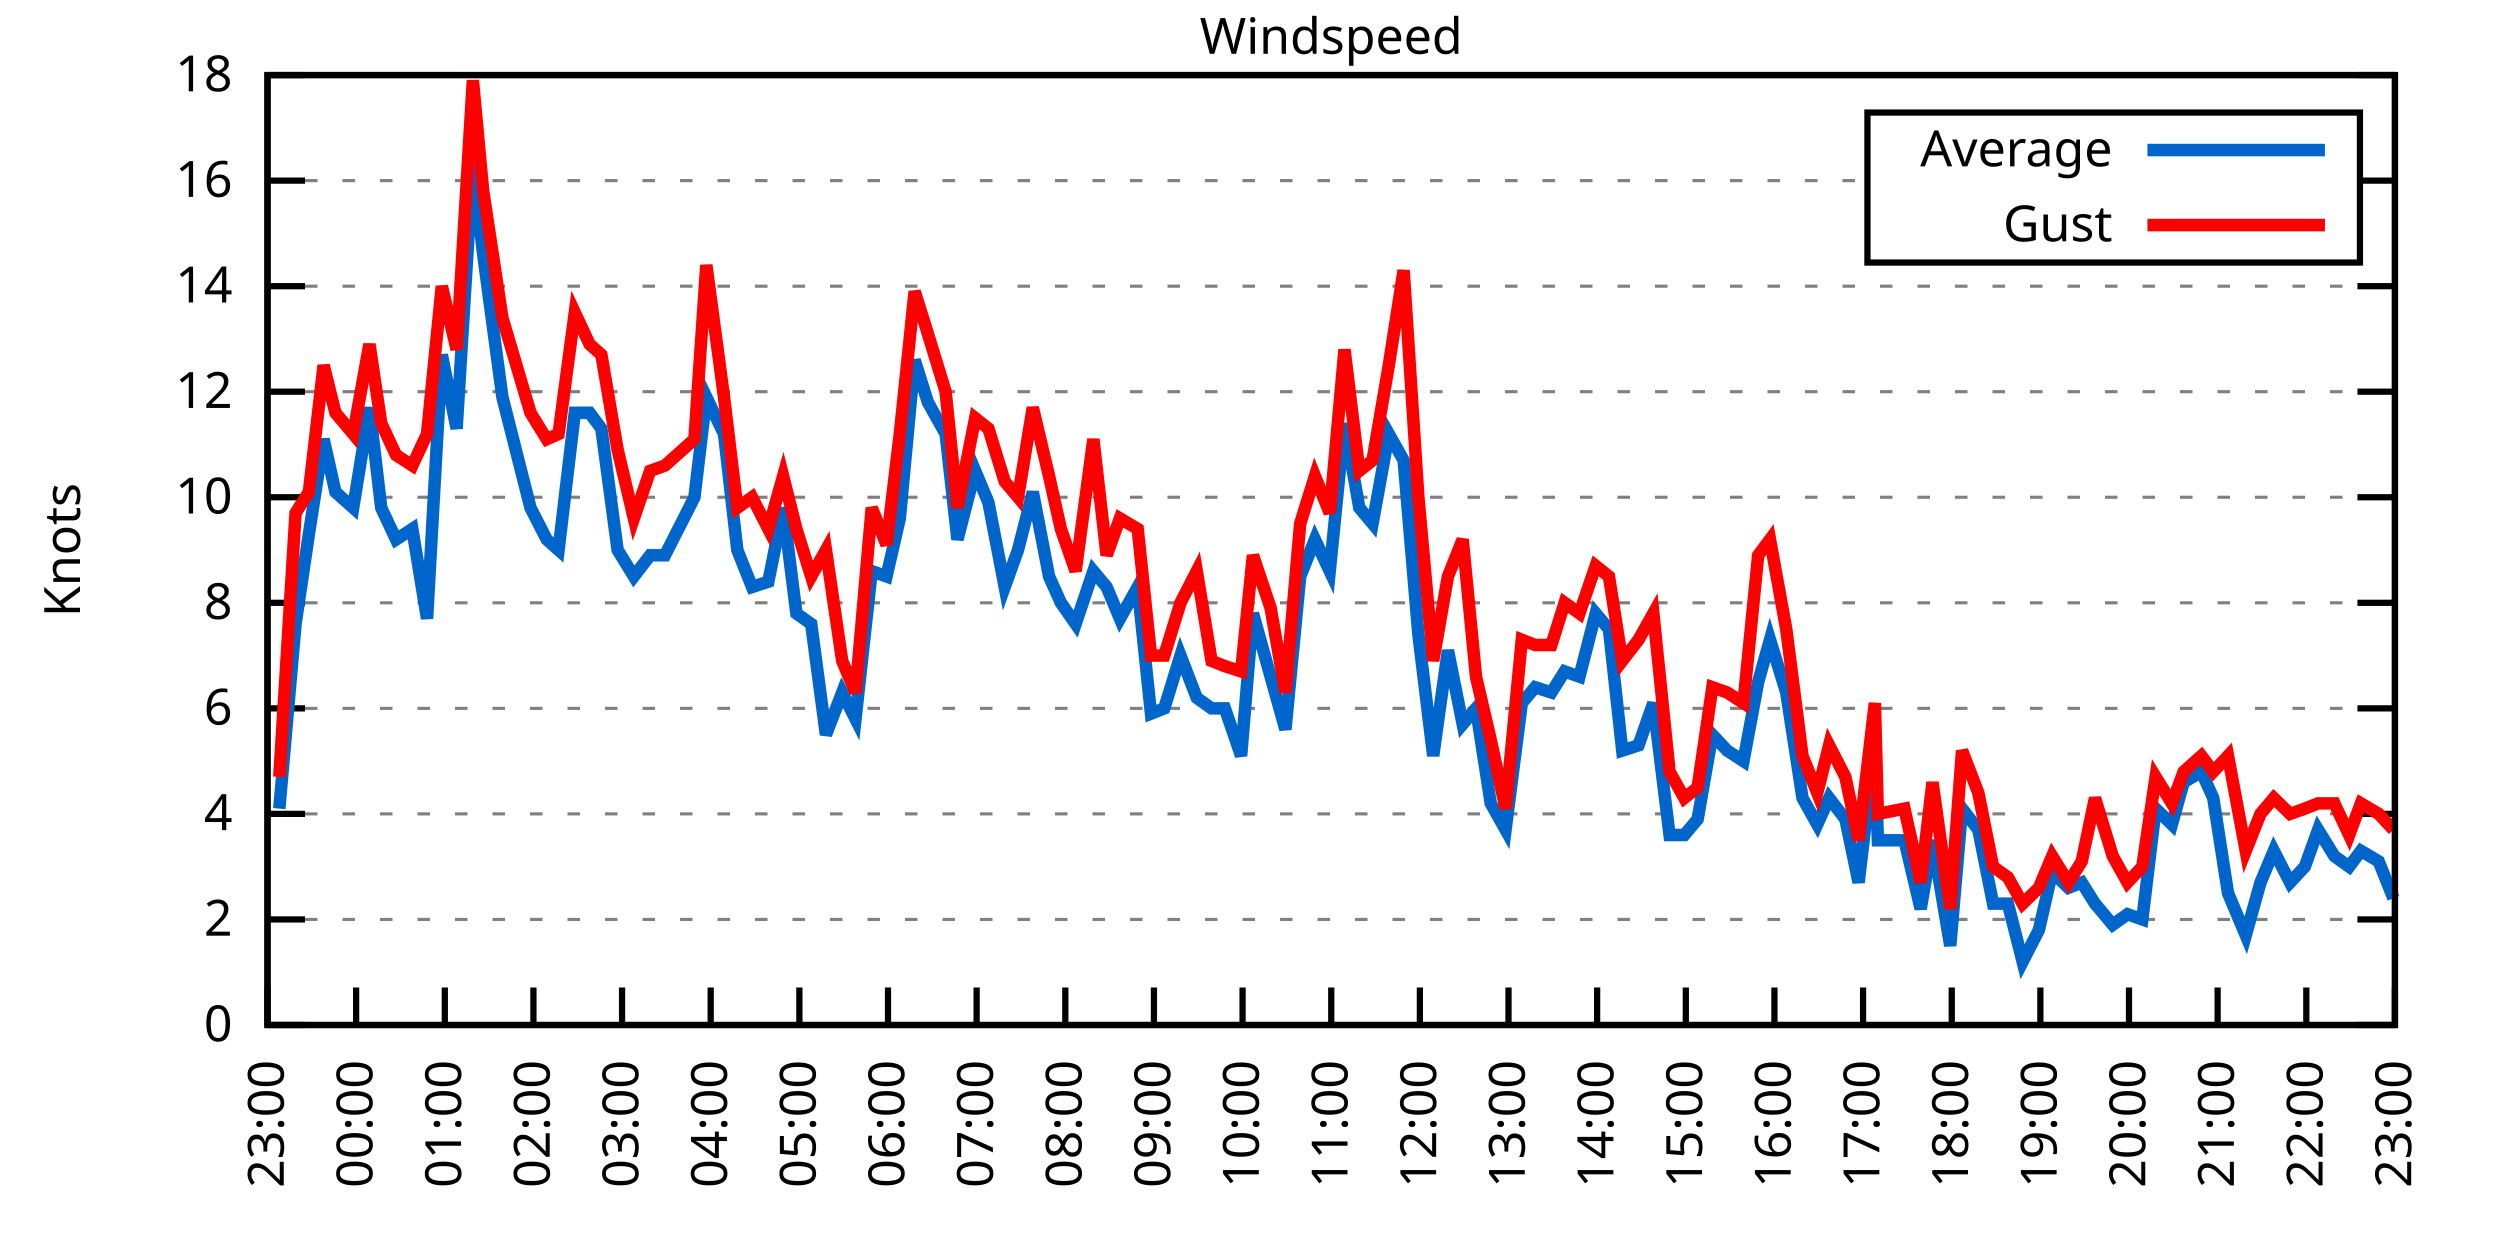
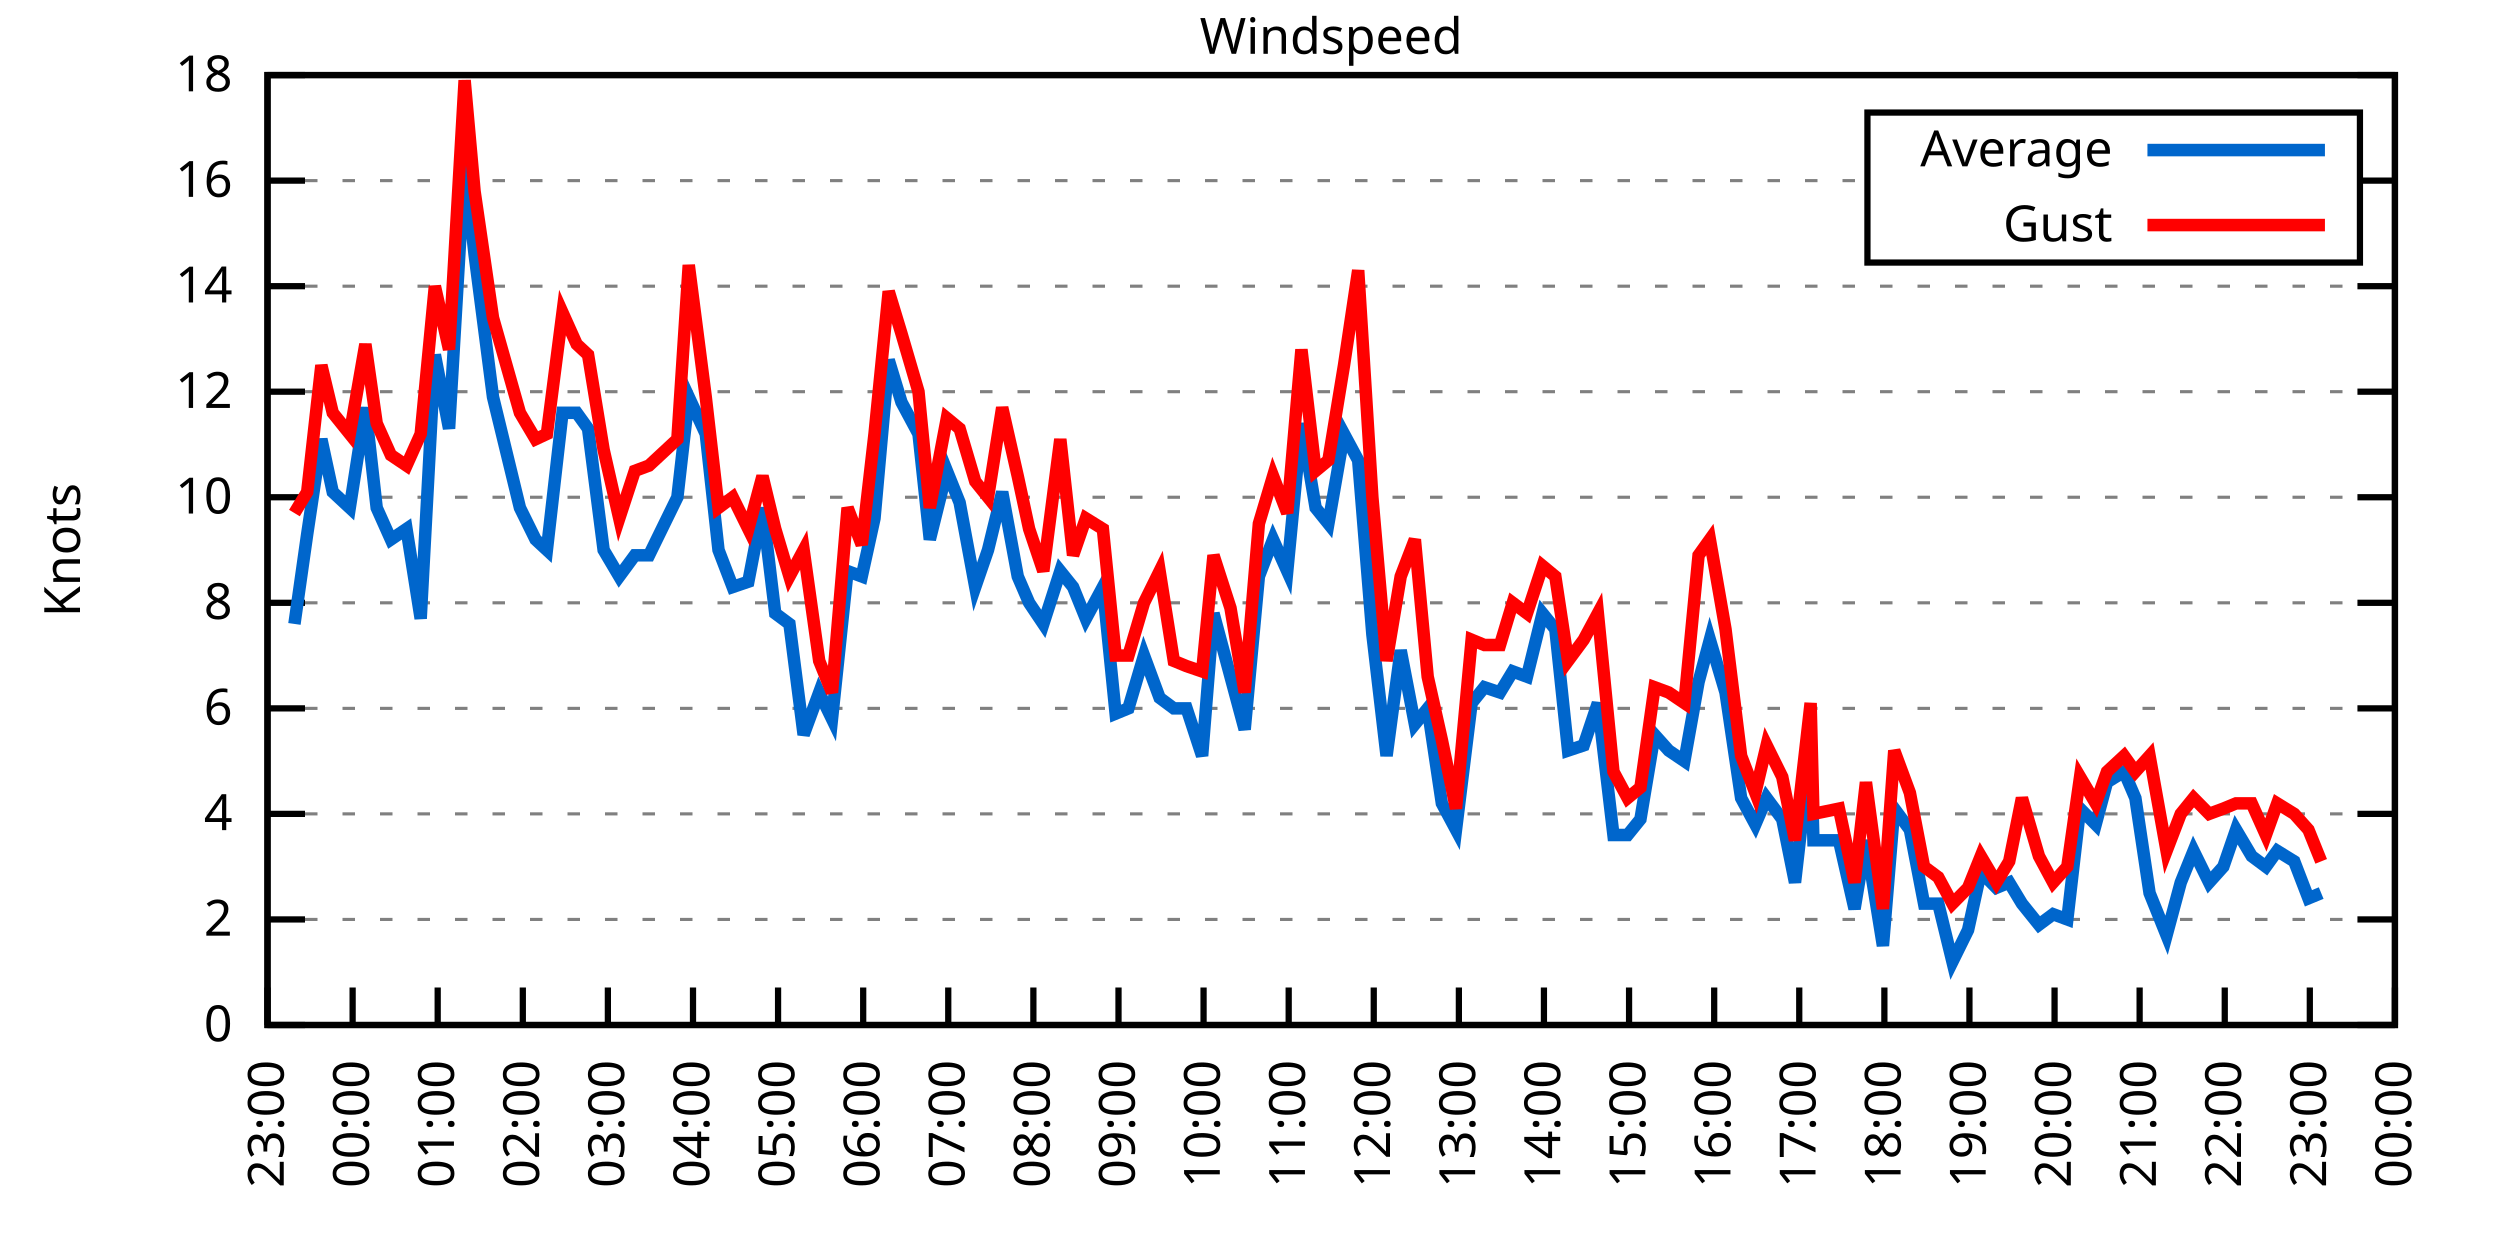
<svg xmlns="http://www.w3.org/2000/svg" xmlns:xlink="http://www.w3.org/1999/xlink" width="400" height="200" viewBox="0 0 400 200">
  <g id="gnuplot_canvas">
    <rect x="0" y="0" width="400" height="200" fill="none" />
    <defs>
      <circle id="gpDot" r="0.5" stroke-width="0.5" stroke="currentColor" />
      <path id="gpPt0" stroke-width="0.333" stroke="currentColor" d="M-1,0 h2 M0,-1 v2" />
      <path id="gpPt1" stroke-width="0.333" stroke="currentColor" d="M-1,-1 L1,1 M1,-1 L-1,1" />
      <path id="gpPt2" stroke-width="0.333" stroke="currentColor" d="M-1,0 L1,0 M0,-1 L0,1 M-1,-1 L1,1 M-1,1 L1,-1" />
      <rect id="gpPt3" stroke-width="0.333" stroke="currentColor" x="-1" y="-1" width="2" height="2" />
      <rect id="gpPt4" stroke-width="0.333" stroke="currentColor" fill="currentColor" x="-1" y="-1" width="2" height="2" />
      <circle id="gpPt5" stroke-width="0.333" stroke="currentColor" cx="0" cy="0" r="1" />
      <use xlink:href="#gpPt5" id="gpPt6" fill="currentColor" stroke="none" />
      <path id="gpPt7" stroke-width="0.333" stroke="currentColor" d="M0,-1.33 L-1.33,0.67 L1.33,0.67 z" />
      <use xlink:href="#gpPt7" id="gpPt8" fill="currentColor" stroke="none" />
      <use xlink:href="#gpPt7" id="gpPt9" stroke="currentColor" transform="rotate(180)" />
      <use xlink:href="#gpPt9" id="gpPt10" fill="currentColor" stroke="none" />
      <use xlink:href="#gpPt3" id="gpPt11" stroke="currentColor" transform="rotate(45)" />
      <use xlink:href="#gpPt11" id="gpPt12" fill="currentColor" stroke="none" />
      <path id="gpPt13" stroke-width="0.333" stroke="currentColor" d="M0,1.330 L1.265,0.411 L0.782,-1.067 L-0.782,-1.076 L-1.265,0.411 z" />
      <use xlink:href="#gpPt13" id="gpPt14" fill="currentColor" stroke="none" />
      <filter id="textbox" filterUnits="objectBoundingBox" x="0" y="0" height="1" width="1">
        <feFlood flood-color="white" flood-opacity="1" result="bgnd" />
        <feComposite in="SourceGraphic" in2="bgnd" operator="atop" />
      </filter>
      <filter id="greybox" filterUnits="objectBoundingBox" x="0" y="0" height="1" width="1">
        <feFlood flood-color="lightgrey" flood-opacity="1" result="grey" />
        <feComposite in="SourceGraphic" in2="grey" operator="atop" />
      </filter>
    </defs>
    <g fill="none" color="white" stroke="currentColor" stroke-width="1.00" stroke-linecap="butt" stroke-linejoin="miter">
</g>
    <g fill="none" color="black" stroke="currentColor" stroke-width="1.00" stroke-linecap="butt" stroke-linejoin="miter">
      <g stroke="none" shape-rendering="crispEdges">
        <polygon fill="rgb(255, 255, 255)" points="42.80,164.00 383.18,164.00 383.18,12.02 42.80,12.02 " />
      </g>
    </g>
    <g fill="none" color="black" stroke="currentColor" stroke-width="1.00" stroke-linecap="butt" stroke-linejoin="miter">
</g>
    <g fill="none" color="black" stroke="black" stroke-width="0.50" stroke-linecap="butt" stroke-linejoin="miter">
</g>
    <g fill="none" color="gray" stroke="currentColor" stroke-width="0.50" stroke-linecap="butt" stroke-linejoin="miter">
      <path stroke="gray" stroke-dasharray="2,4" class="gridline" d="M42.80,164.00 L383.19,164.00  " />
    </g>
    <g fill="none" color="gray" stroke="gray" stroke-width="1.00" stroke-linecap="butt" stroke-linejoin="miter">
</g>
    <g fill="none" color="black" stroke="currentColor" stroke-width="1.00" stroke-linecap="butt" stroke-linejoin="miter">
      <path stroke="black" d="M42.80,164.00 L48.80,164.00 M383.19,164.00 L377.19,164.00  " />
      <g transform="translate(37.20,166.60)" stroke="none" fill="black" font-family="Sans" font-size="8.00" text-anchor="end">
        <text>
          <tspan font-family="Sans"> 0</tspan>
        </text>
      </g>
    </g>
    <g fill="none" color="black" stroke="currentColor" stroke-width="1.00" stroke-linecap="butt" stroke-linejoin="miter">
</g>
    <g fill="none" color="black" stroke="black" stroke-width="0.50" stroke-linecap="butt" stroke-linejoin="miter">
</g>
    <g fill="none" color="gray" stroke="currentColor" stroke-width="0.50" stroke-linecap="butt" stroke-linejoin="miter">
      <path stroke="gray" stroke-dasharray="2,4" class="gridline" d="M42.80,147.11 L383.19,147.11  " />
    </g>
    <g fill="none" color="gray" stroke="gray" stroke-width="1.00" stroke-linecap="butt" stroke-linejoin="miter">
</g>
    <g fill="none" color="black" stroke="currentColor" stroke-width="1.00" stroke-linecap="butt" stroke-linejoin="miter">
      <path stroke="black" d="M42.80,147.11 L48.80,147.11 M383.19,147.11 L377.19,147.11  " />
      <g transform="translate(37.20,149.71)" stroke="none" fill="black" font-family="Sans" font-size="8.00" text-anchor="end">
        <text>
          <tspan font-family="Sans"> 2</tspan>
        </text>
      </g>
    </g>
    <g fill="none" color="black" stroke="currentColor" stroke-width="1.00" stroke-linecap="butt" stroke-linejoin="miter">
</g>
    <g fill="none" color="black" stroke="black" stroke-width="0.50" stroke-linecap="butt" stroke-linejoin="miter">
</g>
    <g fill="none" color="gray" stroke="currentColor" stroke-width="0.50" stroke-linecap="butt" stroke-linejoin="miter">
      <path stroke="gray" stroke-dasharray="2,4" class="gridline" d="M42.80,130.22 L383.19,130.22  " />
    </g>
    <g fill="none" color="gray" stroke="gray" stroke-width="1.00" stroke-linecap="butt" stroke-linejoin="miter">
</g>
    <g fill="none" color="black" stroke="currentColor" stroke-width="1.00" stroke-linecap="butt" stroke-linejoin="miter">
      <path stroke="black" d="M42.80,130.22 L48.80,130.22 M383.19,130.22 L377.19,130.22  " />
      <g transform="translate(37.20,132.82)" stroke="none" fill="black" font-family="Sans" font-size="8.00" text-anchor="end">
        <text>
          <tspan font-family="Sans"> 4</tspan>
        </text>
      </g>
    </g>
    <g fill="none" color="black" stroke="currentColor" stroke-width="1.00" stroke-linecap="butt" stroke-linejoin="miter">
</g>
    <g fill="none" color="black" stroke="black" stroke-width="0.50" stroke-linecap="butt" stroke-linejoin="miter">
</g>
    <g fill="none" color="gray" stroke="currentColor" stroke-width="0.50" stroke-linecap="butt" stroke-linejoin="miter">
      <path stroke="gray" stroke-dasharray="2,4" class="gridline" d="M42.80,113.34 L383.19,113.34  " />
    </g>
    <g fill="none" color="gray" stroke="gray" stroke-width="1.00" stroke-linecap="butt" stroke-linejoin="miter">
</g>
    <g fill="none" color="black" stroke="currentColor" stroke-width="1.00" stroke-linecap="butt" stroke-linejoin="miter">
      <path stroke="black" d="M42.80,113.34 L48.80,113.34 M383.19,113.34 L377.19,113.34  " />
      <g transform="translate(37.20,115.94)" stroke="none" fill="black" font-family="Sans" font-size="8.00" text-anchor="end">
        <text>
          <tspan font-family="Sans"> 6</tspan>
        </text>
      </g>
    </g>
    <g fill="none" color="black" stroke="currentColor" stroke-width="1.00" stroke-linecap="butt" stroke-linejoin="miter">
</g>
    <g fill="none" color="black" stroke="black" stroke-width="0.50" stroke-linecap="butt" stroke-linejoin="miter">
</g>
    <g fill="none" color="gray" stroke="currentColor" stroke-width="0.50" stroke-linecap="butt" stroke-linejoin="miter">
      <path stroke="gray" stroke-dasharray="2,4" class="gridline" d="M42.80,96.45 L383.19,96.45  " />
    </g>
    <g fill="none" color="gray" stroke="gray" stroke-width="1.00" stroke-linecap="butt" stroke-linejoin="miter">
</g>
    <g fill="none" color="black" stroke="currentColor" stroke-width="1.00" stroke-linecap="butt" stroke-linejoin="miter">
      <path stroke="black" d="M42.80,96.45 L48.80,96.45 M383.19,96.45 L377.19,96.45  " />
      <g transform="translate(37.20,99.05)" stroke="none" fill="black" font-family="Sans" font-size="8.00" text-anchor="end">
        <text>
          <tspan font-family="Sans"> 8</tspan>
        </text>
      </g>
    </g>
    <g fill="none" color="black" stroke="currentColor" stroke-width="1.00" stroke-linecap="butt" stroke-linejoin="miter">
</g>
    <g fill="none" color="black" stroke="black" stroke-width="0.50" stroke-linecap="butt" stroke-linejoin="miter">
</g>
    <g fill="none" color="gray" stroke="currentColor" stroke-width="0.50" stroke-linecap="butt" stroke-linejoin="miter">
      <path stroke="gray" stroke-dasharray="2,4" class="gridline" d="M42.80,79.56 L383.19,79.56  " />
    </g>
    <g fill="none" color="gray" stroke="gray" stroke-width="1.00" stroke-linecap="butt" stroke-linejoin="miter">
</g>
    <g fill="none" color="black" stroke="currentColor" stroke-width="1.00" stroke-linecap="butt" stroke-linejoin="miter">
      <path stroke="black" d="M42.80,79.56 L48.80,79.56 M383.19,79.56 L377.19,79.56  " />
      <g transform="translate(37.20,82.16)" stroke="none" fill="black" font-family="Sans" font-size="8.00" text-anchor="end">
        <text>
          <tspan font-family="Sans"> 10</tspan>
        </text>
      </g>
    </g>
    <g fill="none" color="black" stroke="currentColor" stroke-width="1.00" stroke-linecap="butt" stroke-linejoin="miter">
</g>
    <g fill="none" color="black" stroke="black" stroke-width="0.50" stroke-linecap="butt" stroke-linejoin="miter">
</g>
    <g fill="none" color="gray" stroke="currentColor" stroke-width="0.50" stroke-linecap="butt" stroke-linejoin="miter">
      <path stroke="gray" stroke-dasharray="2,4" class="gridline" d="M42.80,62.67 L383.19,62.67  " />
    </g>
    <g fill="none" color="gray" stroke="gray" stroke-width="1.00" stroke-linecap="butt" stroke-linejoin="miter">
</g>
    <g fill="none" color="black" stroke="currentColor" stroke-width="1.00" stroke-linecap="butt" stroke-linejoin="miter">
      <path stroke="black" d="M42.80,62.67 L48.80,62.67 M383.19,62.67 L377.19,62.67  " />
      <g transform="translate(37.20,65.27)" stroke="none" fill="black" font-family="Sans" font-size="8.00" text-anchor="end">
        <text>
          <tspan font-family="Sans"> 12</tspan>
        </text>
      </g>
    </g>
    <g fill="none" color="black" stroke="currentColor" stroke-width="1.00" stroke-linecap="butt" stroke-linejoin="miter">
</g>
    <g fill="none" color="black" stroke="black" stroke-width="0.50" stroke-linecap="butt" stroke-linejoin="miter">
</g>
    <g fill="none" color="gray" stroke="currentColor" stroke-width="0.50" stroke-linecap="butt" stroke-linejoin="miter">
      <path stroke="gray" stroke-dasharray="2,4" class="gridline" d="M42.80,45.79 L383.19,45.79  " />
    </g>
    <g fill="none" color="gray" stroke="gray" stroke-width="1.00" stroke-linecap="butt" stroke-linejoin="miter">
</g>
    <g fill="none" color="black" stroke="currentColor" stroke-width="1.00" stroke-linecap="butt" stroke-linejoin="miter">
      <path stroke="black" d="M42.80,45.79 L48.80,45.79 M383.19,45.79 L377.19,45.79  " />
      <g transform="translate(37.20,48.39)" stroke="none" fill="black" font-family="Sans" font-size="8.00" text-anchor="end">
        <text>
          <tspan font-family="Sans"> 14</tspan>
        </text>
      </g>
    </g>
    <g fill="none" color="black" stroke="currentColor" stroke-width="1.00" stroke-linecap="butt" stroke-linejoin="miter">
</g>
    <g fill="none" color="black" stroke="black" stroke-width="0.50" stroke-linecap="butt" stroke-linejoin="miter">
</g>
    <g fill="none" color="gray" stroke="currentColor" stroke-width="0.50" stroke-linecap="butt" stroke-linejoin="miter">
      <path stroke="gray" stroke-dasharray="2,4" class="gridline" d="M42.80,28.90 L298.79,28.90 M377.59,28.90 L383.19,28.90  " />
    </g>
    <g fill="none" color="gray" stroke="gray" stroke-width="1.00" stroke-linecap="butt" stroke-linejoin="miter">
</g>
    <g fill="none" color="black" stroke="currentColor" stroke-width="1.00" stroke-linecap="butt" stroke-linejoin="miter">
      <path stroke="black" d="M42.80,28.90 L48.80,28.90 M383.19,28.90 L377.19,28.90  " />
      <g transform="translate(37.20,31.50)" stroke="none" fill="black" font-family="Sans" font-size="8.00" text-anchor="end">
        <text>
          <tspan font-family="Sans"> 16</tspan>
        </text>
      </g>
    </g>
    <g fill="none" color="black" stroke="currentColor" stroke-width="1.00" stroke-linecap="butt" stroke-linejoin="miter">
</g>
    <g fill="none" color="black" stroke="black" stroke-width="0.50" stroke-linecap="butt" stroke-linejoin="miter">
</g>
    <g fill="none" color="gray" stroke="currentColor" stroke-width="0.50" stroke-linecap="butt" stroke-linejoin="miter">
      <path stroke="gray" stroke-dasharray="2,4" class="gridline" d="M42.80,12.01 L383.19,12.01  " />
    </g>
    <g fill="none" color="gray" stroke="gray" stroke-width="1.00" stroke-linecap="butt" stroke-linejoin="miter">
</g>
    <g fill="none" color="black" stroke="currentColor" stroke-width="1.00" stroke-linecap="butt" stroke-linejoin="miter">
      <path stroke="black" d="M42.80,12.01 L48.80,12.01 M383.19,12.01 L377.19,12.01  " />
      <g transform="translate(37.20,14.61)" stroke="none" fill="black" font-family="Sans" font-size="8.00" text-anchor="end">
        <text>
          <tspan font-family="Sans"> 18</tspan>
        </text>
      </g>
    </g>
    <g fill="none" color="black" stroke="currentColor" stroke-width="1.00" stroke-linecap="butt" stroke-linejoin="miter">
      <path stroke="black" d="M42.80,164.00 L42.80,158.00  " />
      <g transform="translate(45.40,169.60) rotate(270.00)" stroke="none" fill="black" font-family="Sans" font-size="8.00" text-anchor="end">
        <text>
          <tspan font-family="Sans">23:00</tspan>
        </text>
      </g>
    </g>
    <g fill="none" color="black" stroke="currentColor" stroke-width="1.00" stroke-linecap="butt" stroke-linejoin="miter">
-       <path stroke="black" d="M56.98,164.00 L56.98,158.00  " />
-       <g transform="translate(59.58,169.60) rotate(270.00)" stroke="none" fill="black" font-family="Sans" font-size="8.00" text-anchor="end">
+       <path stroke="black" d="M56.42,164.00 L56.42,158.00  " />
+       <g transform="translate(59.02,169.60) rotate(270.00)" stroke="none" fill="black" font-family="Sans" font-size="8.00" text-anchor="end">
        <text>
          <tspan font-family="Sans">00:00</tspan>
        </text>
      </g>
    </g>
    <g fill="none" color="black" stroke="currentColor" stroke-width="1.00" stroke-linecap="butt" stroke-linejoin="miter">
-       <path stroke="black" d="M71.17,164.00 L71.17,158.00  " />
-       <g transform="translate(73.77,169.60) rotate(270.00)" stroke="none" fill="black" font-family="Sans" font-size="8.00" text-anchor="end">
+       <path stroke="black" d="M70.03,164.00 L70.03,158.00  " />
+       <g transform="translate(72.63,169.60) rotate(270.00)" stroke="none" fill="black" font-family="Sans" font-size="8.00" text-anchor="end">
        <text>
          <tspan font-family="Sans">01:00</tspan>
        </text>
      </g>
    </g>
    <g fill="none" color="black" stroke="currentColor" stroke-width="1.00" stroke-linecap="butt" stroke-linejoin="miter">
-       <path stroke="black" d="M85.35,164.00 L85.35,158.00  " />
-       <g transform="translate(87.95,169.60) rotate(270.00)" stroke="none" fill="black" font-family="Sans" font-size="8.00" text-anchor="end">
+       <path stroke="black" d="M83.65,164.00 L83.65,158.00  " />
+       <g transform="translate(86.25,169.60) rotate(270.00)" stroke="none" fill="black" font-family="Sans" font-size="8.00" text-anchor="end">
        <text>
          <tspan font-family="Sans">02:00</tspan>
        </text>
      </g>
    </g>
    <g fill="none" color="black" stroke="currentColor" stroke-width="1.00" stroke-linecap="butt" stroke-linejoin="miter">
-       <path stroke="black" d="M99.53,164.00 L99.53,158.00  " />
-       <g transform="translate(102.13,169.60) rotate(270.00)" stroke="none" fill="black" font-family="Sans" font-size="8.00" text-anchor="end">
+       <path stroke="black" d="M97.26,164.00 L97.26,158.00  " />
+       <g transform="translate(99.86,169.60) rotate(270.00)" stroke="none" fill="black" font-family="Sans" font-size="8.00" text-anchor="end">
        <text>
          <tspan font-family="Sans">03:00</tspan>
        </text>
      </g>
    </g>
    <g fill="none" color="black" stroke="currentColor" stroke-width="1.00" stroke-linecap="butt" stroke-linejoin="miter">
-       <path stroke="black" d="M113.71,164.00 L113.71,158.00  " />
-       <g transform="translate(116.31,169.60) rotate(270.00)" stroke="none" fill="black" font-family="Sans" font-size="8.00" text-anchor="end">
+       <path stroke="black" d="M110.88,164.00 L110.88,158.00  " />
+       <g transform="translate(113.48,169.60) rotate(270.00)" stroke="none" fill="black" font-family="Sans" font-size="8.00" text-anchor="end">
        <text>
          <tspan font-family="Sans">04:00</tspan>
        </text>
      </g>
    </g>
    <g fill="none" color="black" stroke="currentColor" stroke-width="1.00" stroke-linecap="butt" stroke-linejoin="miter">
-       <path stroke="black" d="M127.90,164.00 L127.90,158.00  " />
-       <g transform="translate(130.50,169.60) rotate(270.00)" stroke="none" fill="black" font-family="Sans" font-size="8.00" text-anchor="end">
+       <path stroke="black" d="M124.49,164.00 L124.49,158.00  " />
+       <g transform="translate(127.09,169.60) rotate(270.00)" stroke="none" fill="black" font-family="Sans" font-size="8.00" text-anchor="end">
        <text>
          <tspan font-family="Sans">05:00</tspan>
        </text>
      </g>
    </g>
    <g fill="none" color="black" stroke="currentColor" stroke-width="1.00" stroke-linecap="butt" stroke-linejoin="miter">
-       <path stroke="black" d="M142.08,164.00 L142.08,158.00  " />
-       <g transform="translate(144.68,169.60) rotate(270.00)" stroke="none" fill="black" font-family="Sans" font-size="8.00" text-anchor="end">
+       <path stroke="black" d="M138.11,164.00 L138.11,158.00  " />
+       <g transform="translate(140.71,169.60) rotate(270.00)" stroke="none" fill="black" font-family="Sans" font-size="8.00" text-anchor="end">
        <text>
          <tspan font-family="Sans">06:00</tspan>
        </text>
      </g>
    </g>
    <g fill="none" color="black" stroke="currentColor" stroke-width="1.00" stroke-linecap="butt" stroke-linejoin="miter">
-       <path stroke="black" d="M156.26,164.00 L156.26,158.00  " />
-       <g transform="translate(158.86,169.60) rotate(270.00)" stroke="none" fill="black" font-family="Sans" font-size="8.00" text-anchor="end">
+       <path stroke="black" d="M151.72,164.00 L151.72,158.00  " />
+       <g transform="translate(154.32,169.60) rotate(270.00)" stroke="none" fill="black" font-family="Sans" font-size="8.00" text-anchor="end">
        <text>
          <tspan font-family="Sans">07:00</tspan>
        </text>
      </g>
    </g>
    <g fill="none" color="black" stroke="currentColor" stroke-width="1.00" stroke-linecap="butt" stroke-linejoin="miter">
-       <path stroke="black" d="M170.45,164.00 L170.45,158.00  " />
-       <g transform="translate(173.05,169.60) rotate(270.00)" stroke="none" fill="black" font-family="Sans" font-size="8.00" text-anchor="end">
+       <path stroke="black" d="M165.34,164.00 L165.34,158.00  " />
+       <g transform="translate(167.94,169.60) rotate(270.00)" stroke="none" fill="black" font-family="Sans" font-size="8.00" text-anchor="end">
        <text>
          <tspan font-family="Sans">08:00</tspan>
        </text>
      </g>
    </g>
    <g fill="none" color="black" stroke="currentColor" stroke-width="1.00" stroke-linecap="butt" stroke-linejoin="miter">
-       <path stroke="black" d="M184.63,164.00 L184.63,158.00  " />
-       <g transform="translate(187.23,169.60) rotate(270.00)" stroke="none" fill="black" font-family="Sans" font-size="8.00" text-anchor="end">
+       <path stroke="black" d="M178.96,164.00 L178.96,158.00  " />
+       <g transform="translate(181.56,169.60) rotate(270.00)" stroke="none" fill="black" font-family="Sans" font-size="8.00" text-anchor="end">
        <text>
          <tspan font-family="Sans">09:00</tspan>
        </text>
      </g>
    </g>
    <g fill="none" color="black" stroke="currentColor" stroke-width="1.00" stroke-linecap="butt" stroke-linejoin="miter">
-       <path stroke="black" d="M198.81,164.00 L198.81,158.00  " />
-       <g transform="translate(201.41,169.60) rotate(270.00)" stroke="none" fill="black" font-family="Sans" font-size="8.00" text-anchor="end">
+       <path stroke="black" d="M192.57,164.00 L192.57,158.00  " />
+       <g transform="translate(195.17,169.60) rotate(270.00)" stroke="none" fill="black" font-family="Sans" font-size="8.00" text-anchor="end">
        <text>
          <tspan font-family="Sans">10:00</tspan>
        </text>
      </g>
    </g>
    <g fill="none" color="black" stroke="currentColor" stroke-width="1.00" stroke-linecap="butt" stroke-linejoin="miter">
-       <path stroke="black" d="M213.00,164.00 L213.00,158.00  " />
-       <g transform="translate(215.60,169.60) rotate(270.00)" stroke="none" fill="black" font-family="Sans" font-size="8.00" text-anchor="end">
+       <path stroke="black" d="M206.19,164.00 L206.19,158.00  " />
+       <g transform="translate(208.79,169.60) rotate(270.00)" stroke="none" fill="black" font-family="Sans" font-size="8.00" text-anchor="end">
        <text>
          <tspan font-family="Sans">11:00</tspan>
        </text>
      </g>
    </g>
    <g fill="none" color="black" stroke="currentColor" stroke-width="1.00" stroke-linecap="butt" stroke-linejoin="miter">
-       <path stroke="black" d="M227.18,164.00 L227.18,158.00  " />
-       <g transform="translate(229.78,169.60) rotate(270.00)" stroke="none" fill="black" font-family="Sans" font-size="8.00" text-anchor="end">
+       <path stroke="black" d="M219.80,164.00 L219.80,158.00  " />
+       <g transform="translate(222.40,169.60) rotate(270.00)" stroke="none" fill="black" font-family="Sans" font-size="8.00" text-anchor="end">
        <text>
          <tspan font-family="Sans">12:00</tspan>
        </text>
      </g>
    </g>
    <g fill="none" color="black" stroke="currentColor" stroke-width="1.00" stroke-linecap="butt" stroke-linejoin="miter">
-       <path stroke="black" d="M241.36,164.00 L241.36,158.00  " />
-       <g transform="translate(243.96,169.60) rotate(270.00)" stroke="none" fill="black" font-family="Sans" font-size="8.00" text-anchor="end">
+       <path stroke="black" d="M233.42,164.00 L233.42,158.00  " />
+       <g transform="translate(236.02,169.60) rotate(270.00)" stroke="none" fill="black" font-family="Sans" font-size="8.00" text-anchor="end">
        <text>
          <tspan font-family="Sans">13:00</tspan>
        </text>
      </g>
    </g>
    <g fill="none" color="black" stroke="currentColor" stroke-width="1.00" stroke-linecap="butt" stroke-linejoin="miter">
-       <path stroke="black" d="M255.54,164.00 L255.54,158.00  " />
-       <g transform="translate(258.14,169.60) rotate(270.00)" stroke="none" fill="black" font-family="Sans" font-size="8.00" text-anchor="end">
+       <path stroke="black" d="M247.03,164.00 L247.03,158.00  " />
+       <g transform="translate(249.63,169.60) rotate(270.00)" stroke="none" fill="black" font-family="Sans" font-size="8.00" text-anchor="end">
        <text>
          <tspan font-family="Sans">14:00</tspan>
        </text>
      </g>
    </g>
    <g fill="none" color="black" stroke="currentColor" stroke-width="1.00" stroke-linecap="butt" stroke-linejoin="miter">
-       <path stroke="black" d="M269.73,164.00 L269.73,158.00  " />
-       <g transform="translate(272.33,169.60) rotate(270.00)" stroke="none" fill="black" font-family="Sans" font-size="8.00" text-anchor="end">
+       <path stroke="black" d="M260.65,164.00 L260.65,158.00  " />
+       <g transform="translate(263.25,169.60) rotate(270.00)" stroke="none" fill="black" font-family="Sans" font-size="8.00" text-anchor="end">
        <text>
          <tspan font-family="Sans">15:00</tspan>
        </text>
      </g>
    </g>
    <g fill="none" color="black" stroke="currentColor" stroke-width="1.00" stroke-linecap="butt" stroke-linejoin="miter">
-       <path stroke="black" d="M283.91,164.00 L283.91,158.00  " />
-       <g transform="translate(286.51,169.60) rotate(270.00)" stroke="none" fill="black" font-family="Sans" font-size="8.00" text-anchor="end">
+       <path stroke="black" d="M274.27,164.00 L274.27,158.00  " />
+       <g transform="translate(276.87,169.60) rotate(270.00)" stroke="none" fill="black" font-family="Sans" font-size="8.00" text-anchor="end">
        <text>
          <tspan font-family="Sans">16:00</tspan>
        </text>
      </g>
    </g>
    <g fill="none" color="black" stroke="currentColor" stroke-width="1.00" stroke-linecap="butt" stroke-linejoin="miter">
-       <path stroke="black" d="M298.09,164.00 L298.09,158.00  " />
-       <g transform="translate(300.69,169.60) rotate(270.00)" stroke="none" fill="black" font-family="Sans" font-size="8.00" text-anchor="end">
+       <path stroke="black" d="M287.88,164.00 L287.88,158.00  " />
+       <g transform="translate(290.48,169.60) rotate(270.00)" stroke="none" fill="black" font-family="Sans" font-size="8.00" text-anchor="end">
        <text>
          <tspan font-family="Sans">17:00</tspan>
        </text>
      </g>
    </g>
    <g fill="none" color="black" stroke="currentColor" stroke-width="1.00" stroke-linecap="butt" stroke-linejoin="miter">
-       <path stroke="black" d="M312.28,164.00 L312.28,158.00  " />
-       <g transform="translate(314.88,169.60) rotate(270.00)" stroke="none" fill="black" font-family="Sans" font-size="8.00" text-anchor="end">
+       <path stroke="black" d="M301.50,164.00 L301.50,158.00  " />
+       <g transform="translate(304.10,169.60) rotate(270.00)" stroke="none" fill="black" font-family="Sans" font-size="8.00" text-anchor="end">
        <text>
          <tspan font-family="Sans">18:00</tspan>
        </text>
      </g>
    </g>
    <g fill="none" color="black" stroke="currentColor" stroke-width="1.00" stroke-linecap="butt" stroke-linejoin="miter">
-       <path stroke="black" d="M326.46,164.00 L326.46,158.00  " />
-       <g transform="translate(329.06,169.60) rotate(270.00)" stroke="none" fill="black" font-family="Sans" font-size="8.00" text-anchor="end">
+       <path stroke="black" d="M315.11,164.00 L315.11,158.00  " />
+       <g transform="translate(317.71,169.60) rotate(270.00)" stroke="none" fill="black" font-family="Sans" font-size="8.00" text-anchor="end">
        <text>
          <tspan font-family="Sans">19:00</tspan>
        </text>
      </g>
    </g>
    <g fill="none" color="black" stroke="currentColor" stroke-width="1.00" stroke-linecap="butt" stroke-linejoin="miter">
-       <path stroke="black" d="M340.64,164.00 L340.64,158.00  " />
-       <g transform="translate(343.24,169.60) rotate(270.00)" stroke="none" fill="black" font-family="Sans" font-size="8.00" text-anchor="end">
+       <path stroke="black" d="M328.73,164.00 L328.73,158.00  " />
+       <g transform="translate(331.33,169.60) rotate(270.00)" stroke="none" fill="black" font-family="Sans" font-size="8.00" text-anchor="end">
        <text>
          <tspan font-family="Sans">20:00</tspan>
        </text>
      </g>
    </g>
    <g fill="none" color="black" stroke="currentColor" stroke-width="1.00" stroke-linecap="butt" stroke-linejoin="miter">
-       <path stroke="black" d="M354.82,164.00 L354.82,158.00  " />
-       <g transform="translate(357.42,169.60) rotate(270.00)" stroke="none" fill="black" font-family="Sans" font-size="8.00" text-anchor="end">
+       <path stroke="black" d="M342.34,164.00 L342.34,158.00  " />
+       <g transform="translate(344.94,169.60) rotate(270.00)" stroke="none" fill="black" font-family="Sans" font-size="8.00" text-anchor="end">
        <text>
          <tspan font-family="Sans">21:00</tspan>
        </text>
      </g>
    </g>
    <g fill="none" color="black" stroke="currentColor" stroke-width="1.00" stroke-linecap="butt" stroke-linejoin="miter">
-       <path stroke="black" d="M369.01,164.00 L369.01,158.00  " />
-       <g transform="translate(371.61,169.60) rotate(270.00)" stroke="none" fill="black" font-family="Sans" font-size="8.00" text-anchor="end">
+       <path stroke="black" d="M355.96,164.00 L355.96,158.00  " />
+       <g transform="translate(358.56,169.60) rotate(270.00)" stroke="none" fill="black" font-family="Sans" font-size="8.00" text-anchor="end">
        <text>
          <tspan font-family="Sans">22:00</tspan>
+         </text>
+       </g>
+     </g>
+     <g fill="none" color="black" stroke="currentColor" stroke-width="1.00" stroke-linecap="butt" stroke-linejoin="miter">
+       <path stroke="black" d="M369.57,164.00 L369.57,158.00  " />
+       <g transform="translate(372.17,169.60) rotate(270.00)" stroke="none" fill="black" font-family="Sans" font-size="8.00" text-anchor="end">
+         <text>
+           <tspan font-family="Sans">23:00</tspan>
        </text>
      </g>
    </g>
    <g fill="none" color="black" stroke="currentColor" stroke-width="1.00" stroke-linecap="butt" stroke-linejoin="miter">
      <path stroke="black" d="M383.19,164.00 L383.19,158.00  " />
      <g transform="translate(385.79,169.60) rotate(270.00)" stroke="none" fill="black" font-family="Sans" font-size="8.00" text-anchor="end">
        <text>
-           <tspan font-family="Sans">23:00</tspan>
+           <tspan font-family="Sans">00:00</tspan>
        </text>
      </g>
    </g>
    <g fill="none" color="black" stroke="currentColor" stroke-width="1.00" stroke-linecap="butt" stroke-linejoin="miter">
</g>
    <g fill="none" color="black" stroke="currentColor" stroke-width="1.00" stroke-linecap="butt" stroke-linejoin="miter">
      <path stroke="black" d="M42.80,12.01 L42.80,164.00 L383.19,164.00 L383.19,12.01 L42.80,12.01 Z  " />
    </g>
    <g fill="none" color="black" stroke="currentColor" stroke-width="1.00" stroke-linecap="butt" stroke-linejoin="miter">
</g>
    <g fill="none" color="black" stroke="currentColor" stroke-width="1.00" stroke-linecap="butt" stroke-linejoin="miter">
      <path stroke="black" d="M298.79,42.01 L298.79,18.01 L377.59,18.01 L377.59,42.01 L298.79,42.01 Z  " />
    </g>
    <g id="Windspeed_plot_1">
      <g fill="none" color="white" stroke="black" stroke-width="2.00" stroke-linecap="butt" stroke-linejoin="miter">
</g>
      <g fill="none" color="black" stroke="currentColor" stroke-width="2.00" stroke-linecap="butt" stroke-linejoin="miter">
        <g transform="translate(337.99,26.61)" stroke="none" fill="black" font-family="Sans" font-size="8.00" text-anchor="end">
          <text>
            <tspan font-family="Sans">Average</tspan>
          </text>
        </g>
      </g>
      <g fill="none" color="black" stroke="currentColor" stroke-width="2.00" stroke-linecap="butt" stroke-linejoin="miter">
-         <path stroke="rgb(  0, 102, 204)" d="M343.59,24.01 L371.99,24.01 M44.69,129.38 L47.29,99.83 L49.42,85.47 L51.78,70.27 L53.67,78.72 L56.51,81.25   L59.11,65.21 L61.00,81.25 L63.37,86.32 L65.97,84.63 L68.33,98.98 L70.69,56.76 L73.06,68.58 L75.66,26.36   L77.31,40.72 L80.38,63.52 L84.88,81.25 L87.48,86.32 L89.37,88.00 L91.97,66.05 L94.33,66.05 L96.22,68.58   L98.82,88.00 L101.42,92.23 L104.02,88.85 L106.39,88.85 L111.11,79.56 L113.01,63.52 L115.84,69.43 L117.97,88.00   L120.33,93.92 L122.93,93.07 L125.30,81.25 L127.42,98.14 L129.79,99.83 L132.15,117.56 L134.75,110.80 L136.88,115.03   L139.48,91.38 L141.84,92.23 L143.97,82.94 L146.34,57.61 L148.46,64.36 L151.30,69.43 L153.19,86.32 L156.03,75.34   L158.15,80.41 L160.75,93.92 L162.88,88.00 L165.25,78.72 L167.85,92.23 L169.74,96.45 L172.10,99.83 L174.94,91.38   L177.06,93.92 L179.19,98.98 L182.03,93.92 L184.16,114.18 L186.28,113.34 L188.88,104.89 L191.48,111.65 L193.85,113.34   L195.98,113.34 L198.58,120.94 L200.47,98.14 L203.30,108.27 L205.67,116.71 L208.03,92.23 L210.39,86.32 L212.76,91.38   L215.12,67.74 L217.49,81.25 L219.61,83.78 L222.21,69.43 L224.58,73.65 L226.94,101.52 L229.31,120.94 L231.67,104.05   L234.03,115.87 L236.16,113.34 L238.52,128.54 L240.89,132.76 L243.49,112.49 L245.62,109.96 L248.22,110.80 L250.34,107.43   L252.71,108.27 L255.31,98.14 L257.43,100.67 L259.56,120.09 L262.16,119.25 L264.53,112.49 L267.13,133.60 L269.49,133.60   L271.62,131.07 L273.98,117.56 L276.35,120.09 L278.95,121.78 L281.31,109.11 L283.20,102.36 L285.80,110.80 L288.40,127.69   L290.76,131.91 L292.66,127.69 L295.26,131.07 L297.38,141.20 L299.98,119.25 L300.46,134.45 L304.71,134.45 L307.31,145.42   L309.20,134.45 L312.04,151.33 L313.93,129.38 L316.53,132.76 L318.89,144.58 L321.26,144.58 L323.62,153.87 L326.22,148.80   L328.35,139.51 L330.95,142.05 L333.08,141.20 L335.20,144.58 L338.04,147.96 L340.40,146.27 L342.77,147.11 L344.90,129.38   L347.50,131.91 L349.39,125.16 L352.22,123.47 L354.12,127.69 L356.48,142.89 L359.32,149.65 L361.68,141.20 L363.81,136.14   L366.41,141.20 L368.77,138.67 L370.90,132.76 L373.50,136.98 L375.86,138.67 L377.75,136.14 L380.59,137.82 L382.95,143.73    " />
+         <path stroke="rgb(  0, 102, 204)" d="M343.59,24.01 L371.99,24.01 M47.11,99.83 L49.15,85.47 L51.42,70.27 L53.24,78.72 L55.96,81.25 L58.46,65.21   L60.27,81.25 L62.54,86.32 L65.04,84.63 L67.31,98.98 L69.58,56.76 L71.85,68.58 L74.34,26.36 L75.93,40.72   L78.88,63.52 L83.19,81.25 L85.69,86.32 L87.50,88.00 L90.00,66.05 L92.27,66.05 L94.09,68.58 L96.58,88.00   L99.08,92.23 L101.57,88.85 L103.84,88.85 L108.38,79.56 L110.20,63.52 L112.92,69.43 L114.96,88.00 L117.23,93.92   L119.73,93.07 L122.00,81.25 L124.04,98.14 L126.31,99.83 L128.58,117.56 L131.07,110.80 L133.12,115.03 L135.61,91.38   L137.88,92.23 L139.92,82.94 L142.19,57.61 L144.24,64.36 L146.96,69.43 L148.77,86.32 L151.50,75.34 L153.54,80.41   L156.04,93.92 L158.08,88.00 L160.35,78.72 L162.84,92.23 L164.66,96.45 L166.93,99.83 L169.65,91.38 L171.69,93.92   L173.74,98.98 L176.46,93.92 L178.50,114.18 L180.54,113.34 L183.04,104.89 L185.54,111.65 L187.81,113.34 L189.85,113.34   L192.34,120.94 L194.16,98.14 L196.88,108.27 L199.15,116.71 L201.42,92.23 L203.69,86.32 L205.96,91.38 L208.23,67.74   L210.50,81.25 L212.54,83.78 L215.04,69.43 L217.31,73.65 L219.58,101.52 L221.85,120.94 L224.11,104.05 L226.38,115.87   L228.43,113.34 L230.70,128.54 L232.96,132.76 L235.46,112.49 L237.50,109.96 L240.00,110.80 L242.04,107.43 L244.31,108.27   L246.81,98.14 L248.85,100.67 L250.89,120.09 L253.39,119.25 L255.66,112.49 L258.15,133.60 L260.42,133.60 L262.47,131.07   L264.73,117.56 L267.00,120.09 L269.50,121.78 L271.77,109.11 L273.58,102.36 L276.08,110.80 L278.58,127.69 L280.85,131.91   L282.66,127.69 L285.16,131.07 L287.20,141.20 L289.70,119.25 L290.15,134.45 L294.23,134.45 L296.73,145.42 L298.55,134.45   L301.27,151.33 L303.08,129.38 L305.58,132.76 L307.85,144.58 L310.12,144.58 L312.39,153.87 L314.89,148.80 L316.93,139.51   L319.42,142.05 L321.47,141.20 L323.51,144.58 L326.23,147.96 L328.50,146.27 L330.77,147.11 L332.81,129.38 L335.31,131.91   L337.12,125.16 L339.85,123.47 L341.66,127.69 L343.93,142.89 L346.65,149.65 L348.92,141.20 L350.97,136.14 L353.46,141.20   L355.73,138.67 L357.77,132.76 L360.27,136.98 L362.54,138.67 L364.36,136.14 L367.08,137.82 L369.35,143.73 L371.39,142.89    " />
      </g>
    </g>
    <g id="Windspeed_plot_2">
      <g fill="none" color="black" stroke="currentColor" stroke-width="2.00" stroke-linecap="butt" stroke-linejoin="miter">
        <g transform="translate(337.99,38.61)" stroke="none" fill="black" font-family="Sans" font-size="8.00" text-anchor="end">
          <text>
            <tspan font-family="Sans">Gust</tspan>
          </text>
        </g>
      </g>
      <g fill="none" color="black" stroke="currentColor" stroke-width="2.00" stroke-linecap="butt" stroke-linejoin="miter">
-         <path stroke="rgb(255,   0,   0)" d="M343.59,36.01 L371.99,36.01 M44.69,124.31 L47.29,82.09 L49.42,78.72 L51.78,58.45 L53.67,66.05 L56.51,69.43   L59.11,55.07 L61.00,67.74 L63.37,72.81 L65.97,74.49 L68.33,69.43 L70.69,45.79 L73.06,55.92 L75.66,12.85   L77.31,30.59 L80.38,50.85 L84.88,66.05 L87.48,70.27 L89.37,69.43 L91.97,50.01 L94.33,55.07 L96.22,56.76   L98.82,71.96 L101.42,82.94 L104.02,75.34 L106.39,74.49 L111.11,70.27 L113.01,42.41 L115.84,63.52 L117.97,81.25   L120.33,79.56 L122.93,84.63 L125.30,76.18 L127.42,84.63 L129.79,92.23 L132.15,88.00 L134.75,105.74 L136.88,110.80   L139.48,81.25 L141.84,87.16 L143.97,69.43 L146.34,46.63 L148.46,53.39 L151.30,62.67 L153.19,81.25 L156.03,66.90   L158.15,68.58 L160.75,77.03 L162.88,79.56 L165.25,65.21 L167.85,76.18 L169.74,84.63 L172.10,91.38 L174.94,70.27   L177.06,88.85 L179.19,82.94 L182.03,84.63 L184.16,104.89 L186.28,104.89 L188.88,96.45 L191.48,91.38 L193.85,105.74   L195.98,106.58 L198.58,107.43 L200.47,88.85 L203.30,97.29 L205.67,110.80 L208.03,83.78 L210.39,76.18 L212.76,82.09   L215.12,55.92 L217.49,75.34 L219.61,73.65 L222.21,58.45 L224.58,43.25 L226.94,79.56 L229.31,105.74 L231.67,92.23   L234.03,86.32 L236.16,108.27 L238.52,118.40 L240.89,129.38 L243.49,102.36 L245.62,103.20 L248.22,103.20 L250.34,96.45   L252.71,98.14 L255.31,90.54 L257.43,92.23 L259.56,105.74 L262.16,102.36 L264.53,98.14 L267.13,123.47 L269.49,127.69   L271.62,126.00 L273.98,109.96 L276.35,110.80 L278.95,112.49 L281.31,88.85 L283.20,86.32 L285.80,100.67 L288.40,120.94   L290.76,126.85 L292.66,119.25 L295.26,124.31 L297.38,134.45 L299.98,112.49 L300.46,130.22 L304.71,129.38 L307.31,141.20   L309.20,125.16 L312.04,145.42 L313.93,120.09 L316.53,126.85 L318.89,138.67 L321.26,140.36 L323.62,144.58 L326.22,142.05   L328.35,136.98 L330.95,141.20 L333.08,137.82 L335.20,127.69 L338.04,136.98 L340.40,141.20 L342.77,138.67 L344.90,124.31   L347.50,128.54 L349.39,123.47 L352.22,120.94 L354.12,123.47 L356.48,120.94 L359.32,136.14 L361.68,130.22 L363.81,127.69   L366.41,130.22 L368.77,129.38 L370.90,128.54 L373.50,128.54 L375.86,133.60 L377.75,128.54 L380.59,130.22 L382.95,132.76    " />
+         <path stroke="rgb(255,   0,   0)" d="M343.59,36.01 L371.99,36.01 M47.11,82.09 L49.15,78.72 L51.42,58.45 L53.24,66.05 L55.96,69.43 L58.46,55.07   L60.27,67.74 L62.54,72.81 L65.04,74.49 L67.31,69.43 L69.58,45.79 L71.85,55.92 L74.34,12.85 L75.93,30.59   L78.88,50.85 L83.19,66.05 L85.69,70.27 L87.50,69.43 L90.00,50.01 L92.27,55.07 L94.09,56.76 L96.58,71.96   L99.08,82.94 L101.57,75.34 L103.84,74.49 L108.38,70.27 L110.20,42.41 L112.92,63.52 L114.96,81.25 L117.23,79.56   L119.73,84.63 L122.00,76.18 L124.04,84.63 L126.31,92.23 L128.58,88.00 L131.07,105.74 L133.12,110.80 L135.61,81.25   L137.88,87.16 L139.92,69.43 L142.19,46.63 L144.24,53.39 L146.96,62.67 L148.77,81.25 L151.50,66.90 L153.54,68.58   L156.04,77.03 L158.08,79.56 L160.35,65.21 L162.84,76.18 L164.66,84.63 L166.93,91.38 L169.65,70.27 L171.69,88.85   L173.74,82.94 L176.46,84.63 L178.50,104.89 L180.54,104.89 L183.04,96.45 L185.54,91.38 L187.81,105.74 L189.85,106.58   L192.34,107.43 L194.16,88.85 L196.88,97.29 L199.15,110.80 L201.42,83.78 L203.69,76.18 L205.96,82.09 L208.23,55.92   L210.50,75.34 L212.54,73.65 L215.04,58.45 L217.31,43.25 L219.58,79.56 L221.85,105.74 L224.11,92.23 L226.38,86.32   L228.43,108.27 L230.70,118.40 L232.96,129.38 L235.46,102.36 L237.50,103.20 L240.00,103.20 L242.04,96.45 L244.31,98.14   L246.81,90.54 L248.85,92.23 L250.89,105.74 L253.39,102.36 L255.66,98.14 L258.15,123.47 L260.42,127.69 L262.47,126.00   L264.73,109.96 L267.00,110.80 L269.50,112.49 L271.77,88.85 L273.58,86.32 L276.08,100.67 L278.58,120.94 L280.85,126.85   L282.66,119.25 L285.16,124.31 L287.20,134.45 L289.70,112.49 L290.15,130.22 L294.23,129.38 L296.73,141.20 L298.55,125.16   L301.27,145.42 L303.08,120.09 L305.58,126.85 L307.85,138.67 L310.12,140.36 L312.39,144.58 L314.89,142.05 L316.93,136.98   L319.42,141.20 L321.47,137.82 L323.51,127.69 L326.23,136.98 L328.50,141.20 L330.77,138.67 L332.81,124.31 L335.31,128.54   L337.12,123.47 L339.85,120.94 L341.66,123.47 L343.93,120.94 L346.65,136.14 L348.92,130.22 L350.97,127.69 L353.46,130.22   L355.73,129.38 L357.77,128.54 L360.27,128.54 L362.54,133.60 L364.36,128.54 L367.08,130.22 L369.35,132.76 L371.39,137.82    " />
      </g>
    </g>
    <g fill="none" color="black" stroke="currentColor" stroke-width="2.00" stroke-linecap="butt" stroke-linejoin="miter">
</g>
    <g fill="none" color="black" stroke="black" stroke-width="1.00" stroke-linecap="butt" stroke-linejoin="miter">
</g>
    <g fill="none" color="black" stroke="currentColor" stroke-width="1.00" stroke-linecap="butt" stroke-linejoin="miter">
      <path stroke="black" d="M42.80,12.01 L42.80,164.00 L383.19,164.00 L383.19,12.01 L42.80,12.01 Z  " />
      <g transform="translate(12.80,88.01) rotate(270.00)" stroke="none" fill="black" font-family="Sans" font-size="8.00" text-anchor="middle">
        <text>
          <tspan font-family="Sans">Knots</tspan>
        </text>
      </g>
    </g>
    <g fill="none" color="black" stroke="currentColor" stroke-width="1.00" stroke-linecap="butt" stroke-linejoin="miter">
</g>
    <g fill="none" color="black" stroke="currentColor" stroke-width="1.00" stroke-linecap="butt" stroke-linejoin="miter">
      <g transform="translate(212.99,8.61)" stroke="none" fill="black" font-family="Sans" font-size="8.00" text-anchor="middle">
        <text>
          <tspan font-family="Sans">Windspeed</tspan>
        </text>
      </g>
    </g>
    <g fill="none" color="black" stroke="currentColor" stroke-width="1.00" stroke-linecap="butt" stroke-linejoin="miter">
</g>
  </g>
</svg>
